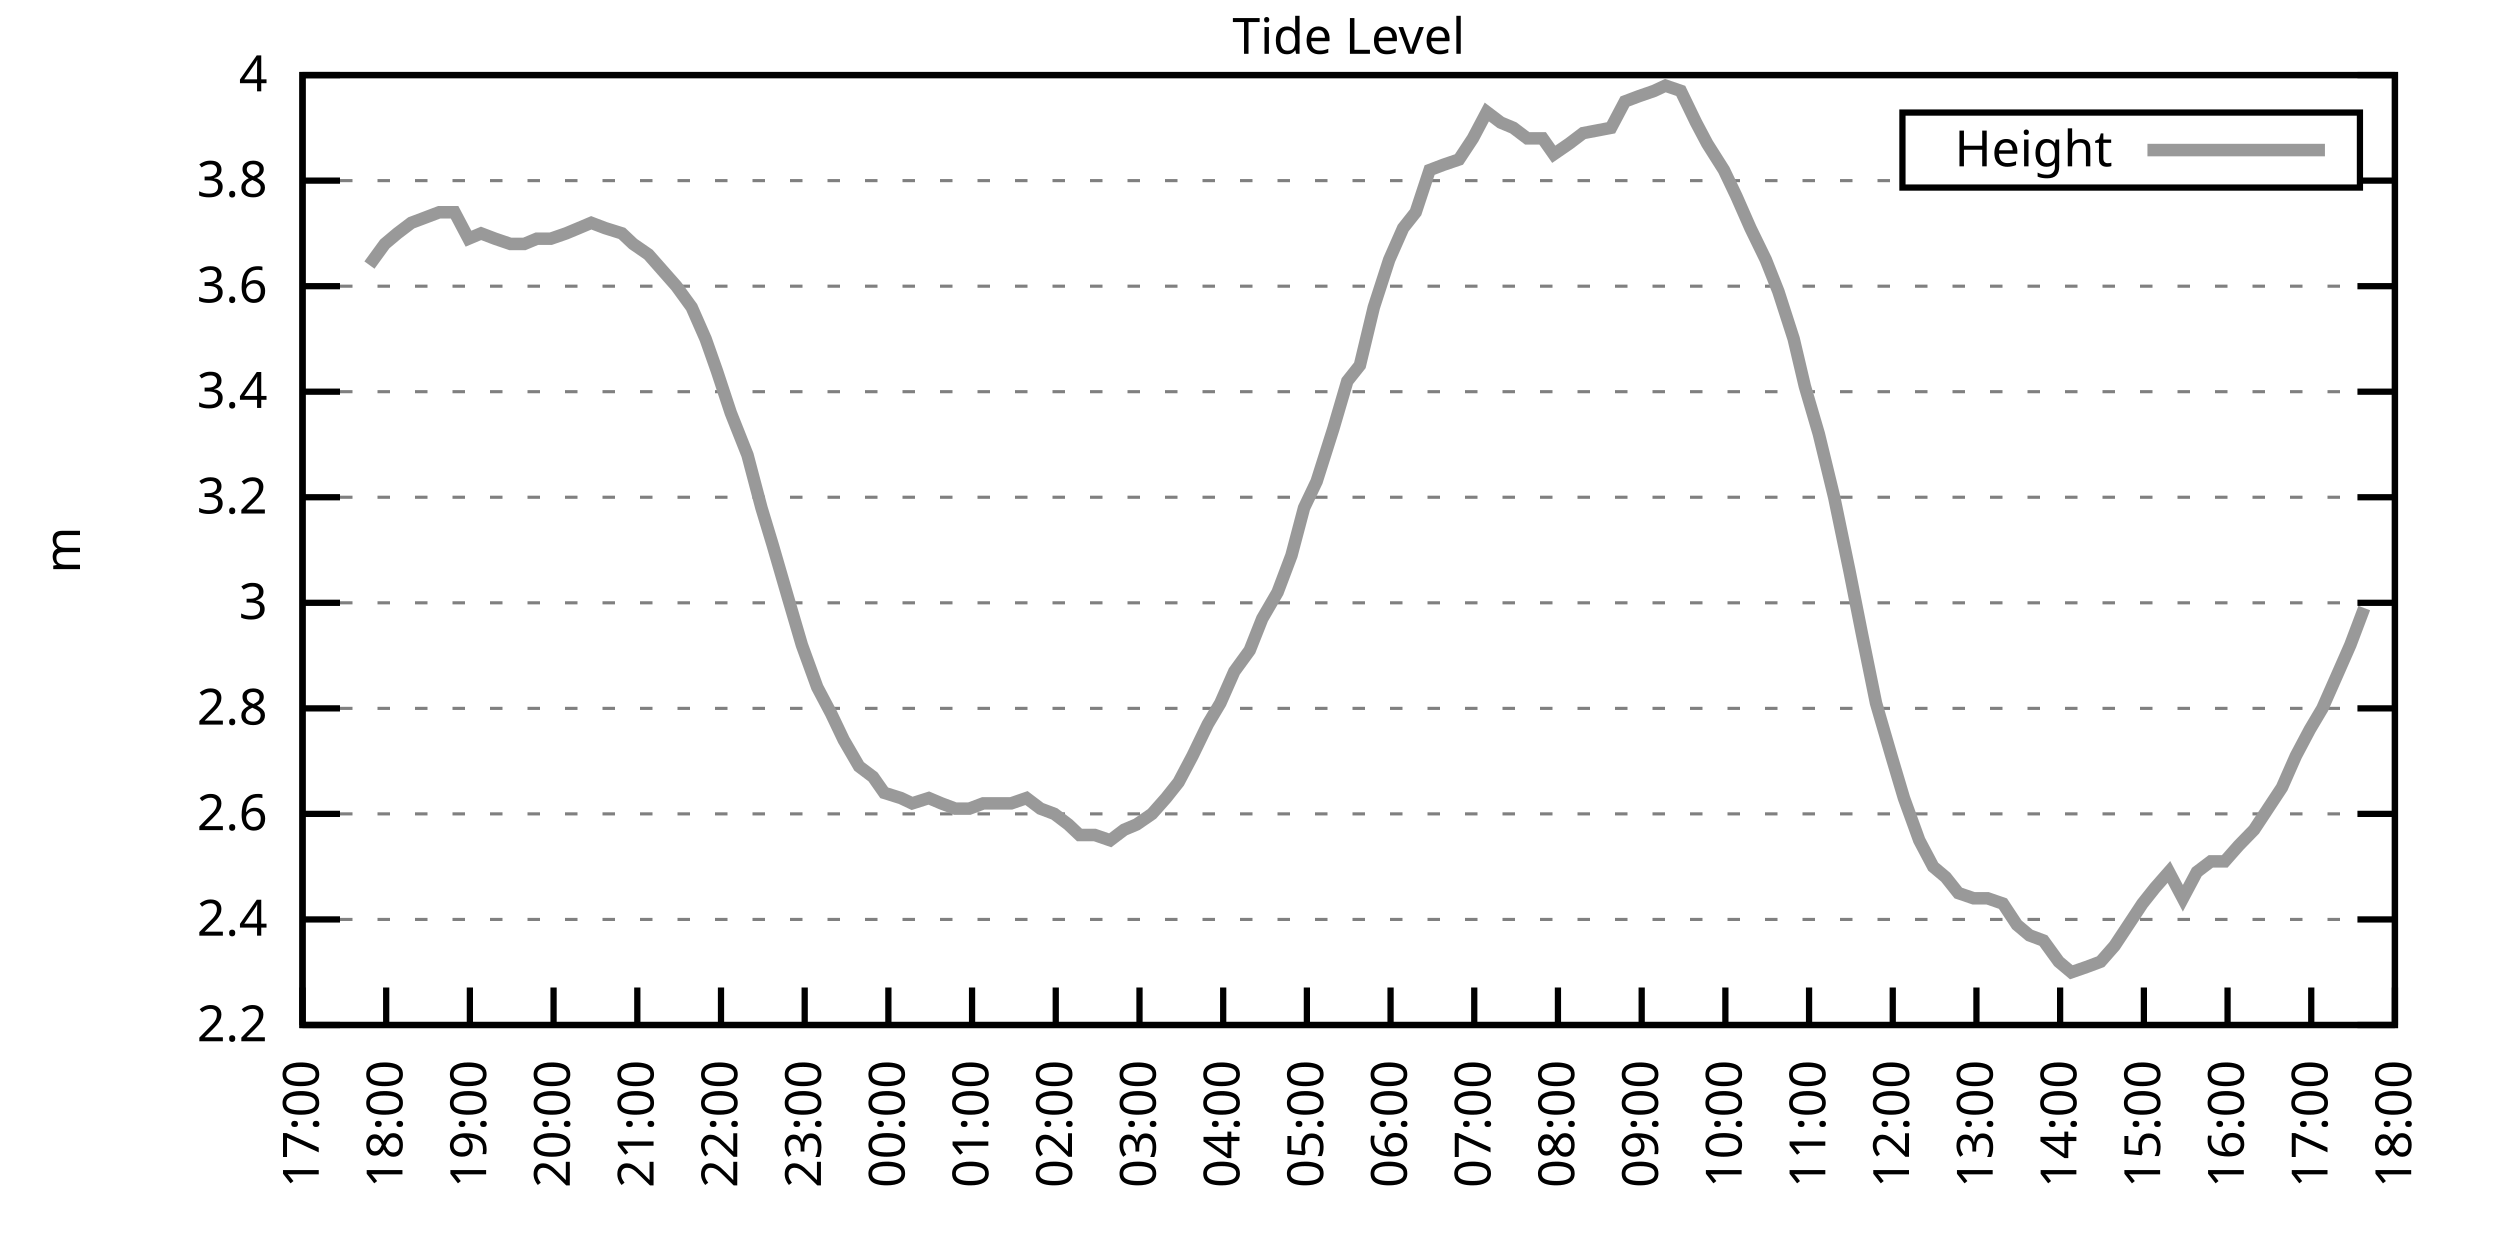
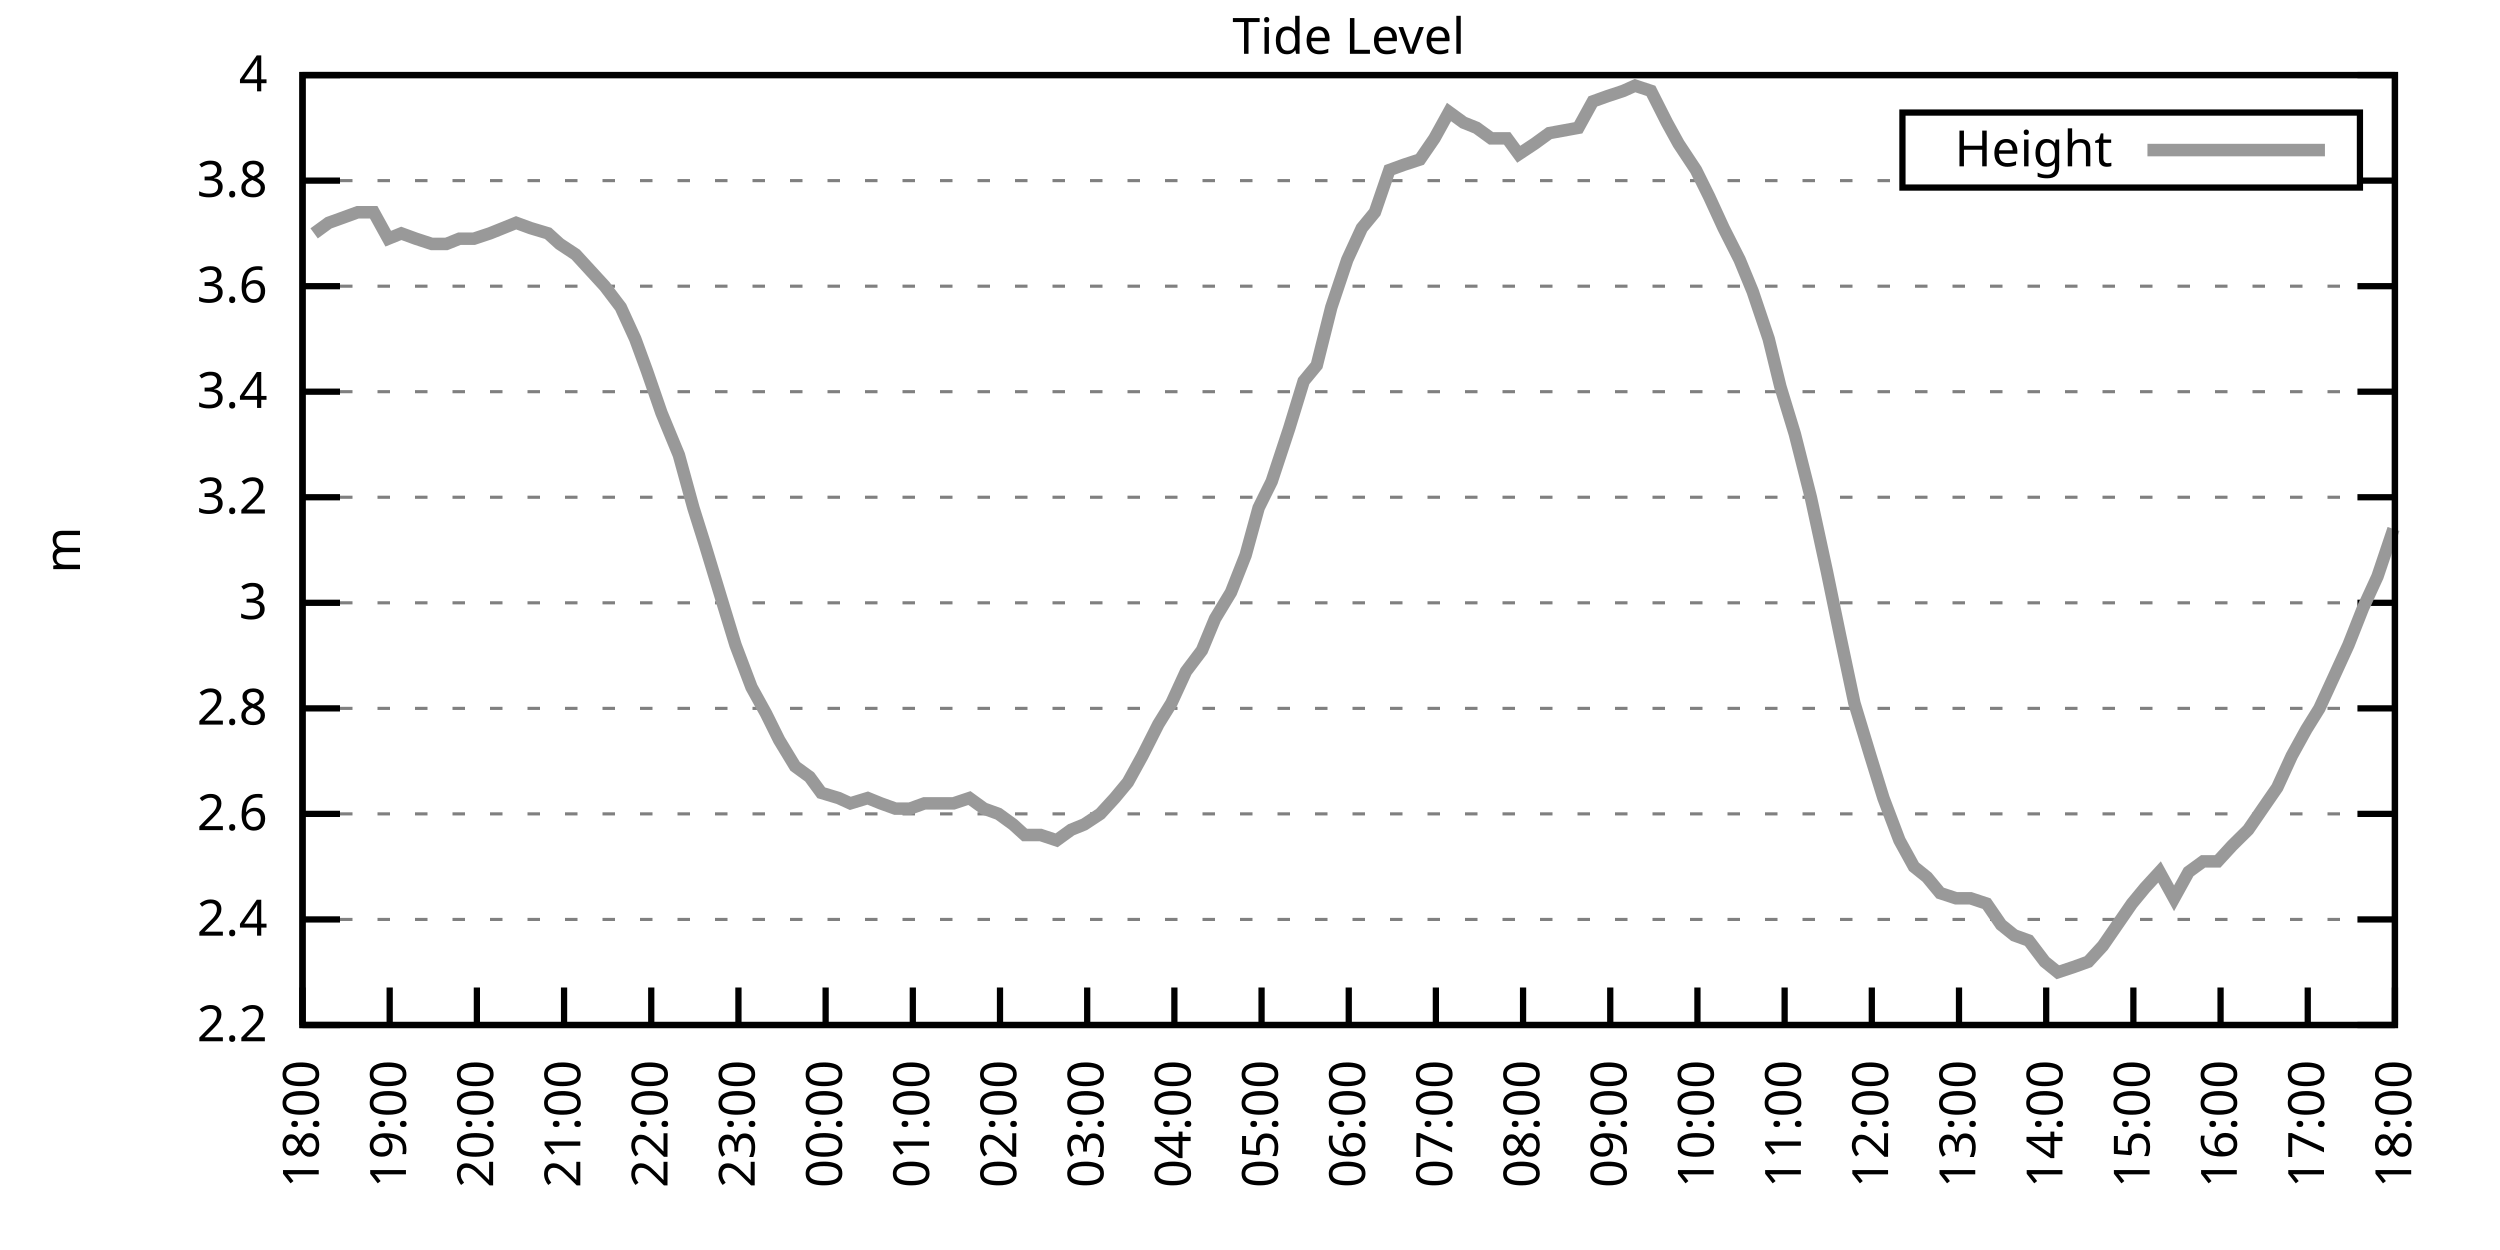
<svg xmlns="http://www.w3.org/2000/svg" xmlns:xlink="http://www.w3.org/1999/xlink" width="400" height="200" viewBox="0 0 400 200">
  <g id="gnuplot_canvas">
    <rect x="0" y="0" width="400" height="200" fill="none" />
    <defs>
      <circle id="gpDot" r="0.5" stroke-width="0.5" stroke="currentColor" />
      <path id="gpPt0" stroke-width="0.333" stroke="currentColor" d="M-1,0 h2 M0,-1 v2" />
      <path id="gpPt1" stroke-width="0.333" stroke="currentColor" d="M-1,-1 L1,1 M1,-1 L-1,1" />
      <path id="gpPt2" stroke-width="0.333" stroke="currentColor" d="M-1,0 L1,0 M0,-1 L0,1 M-1,-1 L1,1 M-1,1 L1,-1" />
      <rect id="gpPt3" stroke-width="0.333" stroke="currentColor" x="-1" y="-1" width="2" height="2" />
      <rect id="gpPt4" stroke-width="0.333" stroke="currentColor" fill="currentColor" x="-1" y="-1" width="2" height="2" />
      <circle id="gpPt5" stroke-width="0.333" stroke="currentColor" cx="0" cy="0" r="1" />
      <use xlink:href="#gpPt5" id="gpPt6" fill="currentColor" stroke="none" />
      <path id="gpPt7" stroke-width="0.333" stroke="currentColor" d="M0,-1.33 L-1.33,0.67 L1.33,0.67 z" />
      <use xlink:href="#gpPt7" id="gpPt8" fill="currentColor" stroke="none" />
      <use xlink:href="#gpPt7" id="gpPt9" stroke="currentColor" transform="rotate(180)" />
      <use xlink:href="#gpPt9" id="gpPt10" fill="currentColor" stroke="none" />
      <use xlink:href="#gpPt3" id="gpPt11" stroke="currentColor" transform="rotate(45)" />
      <use xlink:href="#gpPt11" id="gpPt12" fill="currentColor" stroke="none" />
      <path id="gpPt13" stroke-width="0.333" stroke="currentColor" d="M0,1.330 L1.265,0.411 L0.782,-1.067 L-0.782,-1.076 L-1.265,0.411 z" />
      <use xlink:href="#gpPt13" id="gpPt14" fill="currentColor" stroke="none" />
      <filter id="textbox" filterUnits="objectBoundingBox" x="0" y="0" height="1" width="1">
        <feFlood flood-color="white" flood-opacity="1" result="bgnd" />
        <feComposite in="SourceGraphic" in2="bgnd" operator="atop" />
      </filter>
      <filter id="greybox" filterUnits="objectBoundingBox" x="0" y="0" height="1" width="1">
        <feFlood flood-color="lightgrey" flood-opacity="1" result="grey" />
        <feComposite in="SourceGraphic" in2="grey" operator="atop" />
      </filter>
    </defs>
    <g fill="none" color="white" stroke="currentColor" stroke-width="1.00" stroke-linecap="butt" stroke-linejoin="miter">
</g>
    <g fill="none" color="black" stroke="currentColor" stroke-width="1.00" stroke-linecap="butt" stroke-linejoin="miter">
      <g stroke="none" shape-rendering="crispEdges">
        <polygon fill="rgb(255, 255, 255)" points="48.40,164.00 383.18,164.00 383.18,12.02 48.40,12.02 " />
      </g>
    </g>
    <g fill="none" color="black" stroke="currentColor" stroke-width="1.00" stroke-linecap="butt" stroke-linejoin="miter">
</g>
    <g fill="none" color="black" stroke="black" stroke-width="0.50" stroke-linecap="butt" stroke-linejoin="miter">
</g>
    <g fill="none" color="gray" stroke="currentColor" stroke-width="0.50" stroke-linecap="butt" stroke-linejoin="miter">
      <path stroke="gray" stroke-dasharray="2,4" class="gridline" d="M48.40,164.00 L383.19,164.00  " />
    </g>
    <g fill="none" color="gray" stroke="gray" stroke-width="1.00" stroke-linecap="butt" stroke-linejoin="miter">
</g>
    <g fill="none" color="black" stroke="currentColor" stroke-width="1.00" stroke-linecap="butt" stroke-linejoin="miter">
      <path stroke="black" d="M48.40,164.00 L54.40,164.00 M383.19,164.00 L377.19,164.00  " />
      <g transform="translate(42.80,166.60)" stroke="none" fill="black" font-family="Sans" font-size="8.00" text-anchor="end">
        <text>
          <tspan font-family="Sans"> 2.2</tspan>
        </text>
      </g>
    </g>
    <g fill="none" color="black" stroke="currentColor" stroke-width="1.00" stroke-linecap="butt" stroke-linejoin="miter">
</g>
    <g fill="none" color="black" stroke="black" stroke-width="0.50" stroke-linecap="butt" stroke-linejoin="miter">
</g>
    <g fill="none" color="gray" stroke="currentColor" stroke-width="0.50" stroke-linecap="butt" stroke-linejoin="miter">
      <path stroke="gray" stroke-dasharray="2,4" class="gridline" d="M48.40,147.11 L383.19,147.11  " />
    </g>
    <g fill="none" color="gray" stroke="gray" stroke-width="1.00" stroke-linecap="butt" stroke-linejoin="miter">
</g>
    <g fill="none" color="black" stroke="currentColor" stroke-width="1.00" stroke-linecap="butt" stroke-linejoin="miter">
      <path stroke="black" d="M48.40,147.11 L54.40,147.11 M383.19,147.11 L377.19,147.11  " />
      <g transform="translate(42.80,149.71)" stroke="none" fill="black" font-family="Sans" font-size="8.00" text-anchor="end">
        <text>
          <tspan font-family="Sans"> 2.4</tspan>
        </text>
      </g>
    </g>
    <g fill="none" color="black" stroke="currentColor" stroke-width="1.00" stroke-linecap="butt" stroke-linejoin="miter">
</g>
    <g fill="none" color="black" stroke="black" stroke-width="0.50" stroke-linecap="butt" stroke-linejoin="miter">
</g>
    <g fill="none" color="gray" stroke="currentColor" stroke-width="0.50" stroke-linecap="butt" stroke-linejoin="miter">
      <path stroke="gray" stroke-dasharray="2,4" class="gridline" d="M48.40,130.22 L383.19,130.22  " />
    </g>
    <g fill="none" color="gray" stroke="gray" stroke-width="1.00" stroke-linecap="butt" stroke-linejoin="miter">
</g>
    <g fill="none" color="black" stroke="currentColor" stroke-width="1.00" stroke-linecap="butt" stroke-linejoin="miter">
      <path stroke="black" d="M48.40,130.22 L54.40,130.22 M383.19,130.22 L377.19,130.22  " />
      <g transform="translate(42.80,132.82)" stroke="none" fill="black" font-family="Sans" font-size="8.00" text-anchor="end">
        <text>
          <tspan font-family="Sans"> 2.6</tspan>
        </text>
      </g>
    </g>
    <g fill="none" color="black" stroke="currentColor" stroke-width="1.00" stroke-linecap="butt" stroke-linejoin="miter">
</g>
    <g fill="none" color="black" stroke="black" stroke-width="0.50" stroke-linecap="butt" stroke-linejoin="miter">
</g>
    <g fill="none" color="gray" stroke="currentColor" stroke-width="0.50" stroke-linecap="butt" stroke-linejoin="miter">
      <path stroke="gray" stroke-dasharray="2,4" class="gridline" d="M48.40,113.34 L383.19,113.34  " />
    </g>
    <g fill="none" color="gray" stroke="gray" stroke-width="1.00" stroke-linecap="butt" stroke-linejoin="miter">
</g>
    <g fill="none" color="black" stroke="currentColor" stroke-width="1.00" stroke-linecap="butt" stroke-linejoin="miter">
      <path stroke="black" d="M48.40,113.34 L54.40,113.34 M383.19,113.34 L377.19,113.34  " />
      <g transform="translate(42.80,115.94)" stroke="none" fill="black" font-family="Sans" font-size="8.00" text-anchor="end">
        <text>
          <tspan font-family="Sans"> 2.8</tspan>
        </text>
      </g>
    </g>
    <g fill="none" color="black" stroke="currentColor" stroke-width="1.00" stroke-linecap="butt" stroke-linejoin="miter">
</g>
    <g fill="none" color="black" stroke="black" stroke-width="0.50" stroke-linecap="butt" stroke-linejoin="miter">
</g>
    <g fill="none" color="gray" stroke="currentColor" stroke-width="0.50" stroke-linecap="butt" stroke-linejoin="miter">
      <path stroke="gray" stroke-dasharray="2,4" class="gridline" d="M48.40,96.45 L383.19,96.45  " />
    </g>
    <g fill="none" color="gray" stroke="gray" stroke-width="1.00" stroke-linecap="butt" stroke-linejoin="miter">
</g>
    <g fill="none" color="black" stroke="currentColor" stroke-width="1.00" stroke-linecap="butt" stroke-linejoin="miter">
      <path stroke="black" d="M48.40,96.45 L54.40,96.45 M383.19,96.45 L377.19,96.45  " />
      <g transform="translate(42.80,99.05)" stroke="none" fill="black" font-family="Sans" font-size="8.00" text-anchor="end">
        <text>
          <tspan font-family="Sans"> 3</tspan>
        </text>
      </g>
    </g>
    <g fill="none" color="black" stroke="currentColor" stroke-width="1.00" stroke-linecap="butt" stroke-linejoin="miter">
</g>
    <g fill="none" color="black" stroke="black" stroke-width="0.50" stroke-linecap="butt" stroke-linejoin="miter">
</g>
    <g fill="none" color="gray" stroke="currentColor" stroke-width="0.50" stroke-linecap="butt" stroke-linejoin="miter">
      <path stroke="gray" stroke-dasharray="2,4" class="gridline" d="M48.40,79.56 L383.19,79.56  " />
    </g>
    <g fill="none" color="gray" stroke="gray" stroke-width="1.00" stroke-linecap="butt" stroke-linejoin="miter">
</g>
    <g fill="none" color="black" stroke="currentColor" stroke-width="1.00" stroke-linecap="butt" stroke-linejoin="miter">
      <path stroke="black" d="M48.40,79.56 L54.40,79.56 M383.19,79.56 L377.19,79.56  " />
      <g transform="translate(42.80,82.16)" stroke="none" fill="black" font-family="Sans" font-size="8.00" text-anchor="end">
        <text>
          <tspan font-family="Sans"> 3.2</tspan>
        </text>
      </g>
    </g>
    <g fill="none" color="black" stroke="currentColor" stroke-width="1.00" stroke-linecap="butt" stroke-linejoin="miter">
</g>
    <g fill="none" color="black" stroke="black" stroke-width="0.50" stroke-linecap="butt" stroke-linejoin="miter">
</g>
    <g fill="none" color="gray" stroke="currentColor" stroke-width="0.50" stroke-linecap="butt" stroke-linejoin="miter">
      <path stroke="gray" stroke-dasharray="2,4" class="gridline" d="M48.40,62.67 L383.19,62.67  " />
    </g>
    <g fill="none" color="gray" stroke="gray" stroke-width="1.00" stroke-linecap="butt" stroke-linejoin="miter">
</g>
    <g fill="none" color="black" stroke="currentColor" stroke-width="1.00" stroke-linecap="butt" stroke-linejoin="miter">
      <path stroke="black" d="M48.40,62.67 L54.40,62.67 M383.19,62.67 L377.19,62.67  " />
      <g transform="translate(42.80,65.27)" stroke="none" fill="black" font-family="Sans" font-size="8.00" text-anchor="end">
        <text>
          <tspan font-family="Sans"> 3.4</tspan>
        </text>
      </g>
    </g>
    <g fill="none" color="black" stroke="currentColor" stroke-width="1.00" stroke-linecap="butt" stroke-linejoin="miter">
</g>
    <g fill="none" color="black" stroke="black" stroke-width="0.50" stroke-linecap="butt" stroke-linejoin="miter">
</g>
    <g fill="none" color="gray" stroke="currentColor" stroke-width="0.50" stroke-linecap="butt" stroke-linejoin="miter">
      <path stroke="gray" stroke-dasharray="2,4" class="gridline" d="M48.40,45.79 L383.19,45.79  " />
    </g>
    <g fill="none" color="gray" stroke="gray" stroke-width="1.00" stroke-linecap="butt" stroke-linejoin="miter">
</g>
    <g fill="none" color="black" stroke="currentColor" stroke-width="1.00" stroke-linecap="butt" stroke-linejoin="miter">
      <path stroke="black" d="M48.40,45.79 L54.40,45.79 M383.19,45.79 L377.19,45.79  " />
      <g transform="translate(42.80,48.39)" stroke="none" fill="black" font-family="Sans" font-size="8.00" text-anchor="end">
        <text>
          <tspan font-family="Sans"> 3.6</tspan>
        </text>
      </g>
    </g>
    <g fill="none" color="black" stroke="currentColor" stroke-width="1.00" stroke-linecap="butt" stroke-linejoin="miter">
</g>
    <g fill="none" color="black" stroke="black" stroke-width="0.50" stroke-linecap="butt" stroke-linejoin="miter">
</g>
    <g fill="none" color="gray" stroke="currentColor" stroke-width="0.50" stroke-linecap="butt" stroke-linejoin="miter">
      <path stroke="gray" stroke-dasharray="2,4" class="gridline" d="M48.40,28.90 L304.39,28.90 M377.59,28.90 L383.19,28.90  " />
    </g>
    <g fill="none" color="gray" stroke="gray" stroke-width="1.00" stroke-linecap="butt" stroke-linejoin="miter">
</g>
    <g fill="none" color="black" stroke="currentColor" stroke-width="1.00" stroke-linecap="butt" stroke-linejoin="miter">
      <path stroke="black" d="M48.40,28.90 L54.40,28.90 M383.19,28.90 L377.19,28.90  " />
      <g transform="translate(42.80,31.50)" stroke="none" fill="black" font-family="Sans" font-size="8.00" text-anchor="end">
        <text>
          <tspan font-family="Sans"> 3.8</tspan>
        </text>
      </g>
    </g>
    <g fill="none" color="black" stroke="currentColor" stroke-width="1.00" stroke-linecap="butt" stroke-linejoin="miter">
</g>
    <g fill="none" color="black" stroke="black" stroke-width="0.50" stroke-linecap="butt" stroke-linejoin="miter">
</g>
    <g fill="none" color="gray" stroke="currentColor" stroke-width="0.50" stroke-linecap="butt" stroke-linejoin="miter">
      <path stroke="gray" stroke-dasharray="2,4" class="gridline" d="M48.40,12.01 L383.19,12.01  " />
    </g>
    <g fill="none" color="gray" stroke="gray" stroke-width="1.00" stroke-linecap="butt" stroke-linejoin="miter">
</g>
    <g fill="none" color="black" stroke="currentColor" stroke-width="1.00" stroke-linecap="butt" stroke-linejoin="miter">
      <path stroke="black" d="M48.40,12.01 L54.40,12.01 M383.19,12.01 L377.19,12.01  " />
      <g transform="translate(42.80,14.61)" stroke="none" fill="black" font-family="Sans" font-size="8.00" text-anchor="end">
        <text>
          <tspan font-family="Sans"> 4</tspan>
        </text>
      </g>
    </g>
    <g fill="none" color="black" stroke="currentColor" stroke-width="1.00" stroke-linecap="butt" stroke-linejoin="miter">
      <path stroke="black" d="M48.40,164.00 L48.40,158.00  " />
      <g transform="translate(51.00,169.60) rotate(270.00)" stroke="none" fill="black" font-family="Sans" font-size="8.00" text-anchor="end">
        <text>
-           <tspan font-family="Sans">17:00</tspan>
-         </text>
-       </g>
-     </g>
-     <g fill="none" color="black" stroke="currentColor" stroke-width="1.00" stroke-linecap="butt" stroke-linejoin="miter">
-       <path stroke="black" d="M61.79,164.00 L61.79,158.00  " />
-       <g transform="translate(64.39,169.60) rotate(270.00)" stroke="none" fill="black" font-family="Sans" font-size="8.00" text-anchor="end">
-         <text>
          <tspan font-family="Sans">18:00</tspan>
        </text>
      </g>
    </g>
    <g fill="none" color="black" stroke="currentColor" stroke-width="1.00" stroke-linecap="butt" stroke-linejoin="miter">
-       <path stroke="black" d="M75.18,164.00 L75.18,158.00  " />
-       <g transform="translate(77.78,169.60) rotate(270.00)" stroke="none" fill="black" font-family="Sans" font-size="8.00" text-anchor="end">
+       <path stroke="black" d="M62.35,164.00 L62.35,158.00  " />
+       <g transform="translate(64.95,169.60) rotate(270.00)" stroke="none" fill="black" font-family="Sans" font-size="8.00" text-anchor="end">
        <text>
          <tspan font-family="Sans">19:00</tspan>
        </text>
      </g>
    </g>
    <g fill="none" color="black" stroke="currentColor" stroke-width="1.00" stroke-linecap="butt" stroke-linejoin="miter">
-       <path stroke="black" d="M88.57,164.00 L88.57,158.00  " />
-       <g transform="translate(91.17,169.60) rotate(270.00)" stroke="none" fill="black" font-family="Sans" font-size="8.00" text-anchor="end">
+       <path stroke="black" d="M76.30,164.00 L76.30,158.00  " />
+       <g transform="translate(78.90,169.60) rotate(270.00)" stroke="none" fill="black" font-family="Sans" font-size="8.00" text-anchor="end">
        <text>
          <tspan font-family="Sans">20:00</tspan>
        </text>
      </g>
    </g>
    <g fill="none" color="black" stroke="currentColor" stroke-width="1.00" stroke-linecap="butt" stroke-linejoin="miter">
-       <path stroke="black" d="M101.97,164.00 L101.97,158.00  " />
-       <g transform="translate(104.57,169.60) rotate(270.00)" stroke="none" fill="black" font-family="Sans" font-size="8.00" text-anchor="end">
+       <path stroke="black" d="M90.25,164.00 L90.25,158.00  " />
+       <g transform="translate(92.85,169.60) rotate(270.00)" stroke="none" fill="black" font-family="Sans" font-size="8.00" text-anchor="end">
        <text>
          <tspan font-family="Sans">21:00</tspan>
        </text>
      </g>
    </g>
    <g fill="none" color="black" stroke="currentColor" stroke-width="1.00" stroke-linecap="butt" stroke-linejoin="miter">
-       <path stroke="black" d="M115.36,164.00 L115.36,158.00  " />
-       <g transform="translate(117.96,169.60) rotate(270.00)" stroke="none" fill="black" font-family="Sans" font-size="8.00" text-anchor="end">
+       <path stroke="black" d="M104.20,164.00 L104.20,158.00  " />
+       <g transform="translate(106.80,169.60) rotate(270.00)" stroke="none" fill="black" font-family="Sans" font-size="8.00" text-anchor="end">
        <text>
          <tspan font-family="Sans">22:00</tspan>
        </text>
      </g>
    </g>
    <g fill="none" color="black" stroke="currentColor" stroke-width="1.00" stroke-linecap="butt" stroke-linejoin="miter">
-       <path stroke="black" d="M128.75,164.00 L128.75,158.00  " />
-       <g transform="translate(131.35,169.60) rotate(270.00)" stroke="none" fill="black" font-family="Sans" font-size="8.00" text-anchor="end">
+       <path stroke="black" d="M118.15,164.00 L118.15,158.00  " />
+       <g transform="translate(120.75,169.60) rotate(270.00)" stroke="none" fill="black" font-family="Sans" font-size="8.00" text-anchor="end">
        <text>
          <tspan font-family="Sans">23:00</tspan>
        </text>
      </g>
    </g>
    <g fill="none" color="black" stroke="currentColor" stroke-width="1.00" stroke-linecap="butt" stroke-linejoin="miter">
-       <path stroke="black" d="M142.14,164.00 L142.14,158.00  " />
-       <g transform="translate(144.74,169.60) rotate(270.00)" stroke="none" fill="black" font-family="Sans" font-size="8.00" text-anchor="end">
+       <path stroke="black" d="M132.10,164.00 L132.10,158.00  " />
+       <g transform="translate(134.70,169.60) rotate(270.00)" stroke="none" fill="black" font-family="Sans" font-size="8.00" text-anchor="end">
        <text>
          <tspan font-family="Sans">00:00</tspan>
        </text>
      </g>
    </g>
    <g fill="none" color="black" stroke="currentColor" stroke-width="1.00" stroke-linecap="butt" stroke-linejoin="miter">
-       <path stroke="black" d="M155.53,164.00 L155.53,158.00  " />
-       <g transform="translate(158.13,169.60) rotate(270.00)" stroke="none" fill="black" font-family="Sans" font-size="8.00" text-anchor="end">
+       <path stroke="black" d="M146.05,164.00 L146.05,158.00  " />
+       <g transform="translate(148.65,169.60) rotate(270.00)" stroke="none" fill="black" font-family="Sans" font-size="8.00" text-anchor="end">
        <text>
          <tspan font-family="Sans">01:00</tspan>
        </text>
      </g>
    </g>
    <g fill="none" color="black" stroke="currentColor" stroke-width="1.00" stroke-linecap="butt" stroke-linejoin="miter">
-       <path stroke="black" d="M168.92,164.00 L168.92,158.00  " />
-       <g transform="translate(171.52,169.60) rotate(270.00)" stroke="none" fill="black" font-family="Sans" font-size="8.00" text-anchor="end">
+       <path stroke="black" d="M160.00,164.00 L160.00,158.00  " />
+       <g transform="translate(162.60,169.60) rotate(270.00)" stroke="none" fill="black" font-family="Sans" font-size="8.00" text-anchor="end">
        <text>
          <tspan font-family="Sans">02:00</tspan>
        </text>
      </g>
    </g>
    <g fill="none" color="black" stroke="currentColor" stroke-width="1.00" stroke-linecap="butt" stroke-linejoin="miter">
-       <path stroke="black" d="M182.32,164.00 L182.32,158.00  " />
-       <g transform="translate(184.92,169.60) rotate(270.00)" stroke="none" fill="black" font-family="Sans" font-size="8.00" text-anchor="end">
+       <path stroke="black" d="M173.95,164.00 L173.95,158.00  " />
+       <g transform="translate(176.55,169.60) rotate(270.00)" stroke="none" fill="black" font-family="Sans" font-size="8.00" text-anchor="end">
        <text>
          <tspan font-family="Sans">03:00</tspan>
        </text>
      </g>
    </g>
    <g fill="none" color="black" stroke="currentColor" stroke-width="1.00" stroke-linecap="butt" stroke-linejoin="miter">
-       <path stroke="black" d="M195.71,164.00 L195.71,158.00  " />
-       <g transform="translate(198.31,169.60) rotate(270.00)" stroke="none" fill="black" font-family="Sans" font-size="8.00" text-anchor="end">
+       <path stroke="black" d="M187.90,164.00 L187.90,158.00  " />
+       <g transform="translate(190.50,169.60) rotate(270.00)" stroke="none" fill="black" font-family="Sans" font-size="8.00" text-anchor="end">
        <text>
          <tspan font-family="Sans">04:00</tspan>
        </text>
      </g>
    </g>
    <g fill="none" color="black" stroke="currentColor" stroke-width="1.00" stroke-linecap="butt" stroke-linejoin="miter">
-       <path stroke="black" d="M209.10,164.00 L209.10,158.00  " />
-       <g transform="translate(211.70,169.60) rotate(270.00)" stroke="none" fill="black" font-family="Sans" font-size="8.00" text-anchor="end">
+       <path stroke="black" d="M201.85,164.00 L201.85,158.00  " />
+       <g transform="translate(204.45,169.60) rotate(270.00)" stroke="none" fill="black" font-family="Sans" font-size="8.00" text-anchor="end">
        <text>
          <tspan font-family="Sans">05:00</tspan>
        </text>
      </g>
    </g>
    <g fill="none" color="black" stroke="currentColor" stroke-width="1.00" stroke-linecap="butt" stroke-linejoin="miter">
-       <path stroke="black" d="M222.49,164.00 L222.49,158.00  " />
-       <g transform="translate(225.09,169.60) rotate(270.00)" stroke="none" fill="black" font-family="Sans" font-size="8.00" text-anchor="end">
+       <path stroke="black" d="M215.80,164.00 L215.80,158.00  " />
+       <g transform="translate(218.40,169.60) rotate(270.00)" stroke="none" fill="black" font-family="Sans" font-size="8.00" text-anchor="end">
        <text>
          <tspan font-family="Sans">06:00</tspan>
        </text>
      </g>
    </g>
    <g fill="none" color="black" stroke="currentColor" stroke-width="1.00" stroke-linecap="butt" stroke-linejoin="miter">
-       <path stroke="black" d="M235.88,164.00 L235.88,158.00  " />
-       <g transform="translate(238.48,169.60) rotate(270.00)" stroke="none" fill="black" font-family="Sans" font-size="8.00" text-anchor="end">
+       <path stroke="black" d="M229.74,164.00 L229.74,158.00  " />
+       <g transform="translate(232.34,169.60) rotate(270.00)" stroke="none" fill="black" font-family="Sans" font-size="8.00" text-anchor="end">
        <text>
          <tspan font-family="Sans">07:00</tspan>
        </text>
      </g>
    </g>
    <g fill="none" color="black" stroke="currentColor" stroke-width="1.00" stroke-linecap="butt" stroke-linejoin="miter">
-       <path stroke="black" d="M249.27,164.00 L249.27,158.00  " />
-       <g transform="translate(251.87,169.60) rotate(270.00)" stroke="none" fill="black" font-family="Sans" font-size="8.00" text-anchor="end">
+       <path stroke="black" d="M243.69,164.00 L243.69,158.00  " />
+       <g transform="translate(246.29,169.60) rotate(270.00)" stroke="none" fill="black" font-family="Sans" font-size="8.00" text-anchor="end">
        <text>
          <tspan font-family="Sans">08:00</tspan>
        </text>
      </g>
    </g>
    <g fill="none" color="black" stroke="currentColor" stroke-width="1.00" stroke-linecap="butt" stroke-linejoin="miter">
-       <path stroke="black" d="M262.67,164.00 L262.67,158.00  " />
-       <g transform="translate(265.27,169.60) rotate(270.00)" stroke="none" fill="black" font-family="Sans" font-size="8.00" text-anchor="end">
+       <path stroke="black" d="M257.64,164.00 L257.64,158.00  " />
+       <g transform="translate(260.24,169.60) rotate(270.00)" stroke="none" fill="black" font-family="Sans" font-size="8.00" text-anchor="end">
        <text>
          <tspan font-family="Sans">09:00</tspan>
        </text>
      </g>
    </g>
    <g fill="none" color="black" stroke="currentColor" stroke-width="1.00" stroke-linecap="butt" stroke-linejoin="miter">
-       <path stroke="black" d="M276.06,164.00 L276.06,158.00  " />
-       <g transform="translate(278.66,169.60) rotate(270.00)" stroke="none" fill="black" font-family="Sans" font-size="8.00" text-anchor="end">
+       <path stroke="black" d="M271.59,164.00 L271.59,158.00  " />
+       <g transform="translate(274.19,169.60) rotate(270.00)" stroke="none" fill="black" font-family="Sans" font-size="8.00" text-anchor="end">
        <text>
          <tspan font-family="Sans">10:00</tspan>
        </text>
      </g>
    </g>
    <g fill="none" color="black" stroke="currentColor" stroke-width="1.00" stroke-linecap="butt" stroke-linejoin="miter">
-       <path stroke="black" d="M289.45,164.00 L289.45,158.00  " />
-       <g transform="translate(292.05,169.60) rotate(270.00)" stroke="none" fill="black" font-family="Sans" font-size="8.00" text-anchor="end">
+       <path stroke="black" d="M285.54,164.00 L285.54,158.00  " />
+       <g transform="translate(288.14,169.60) rotate(270.00)" stroke="none" fill="black" font-family="Sans" font-size="8.00" text-anchor="end">
        <text>
          <tspan font-family="Sans">11:00</tspan>
        </text>
      </g>
    </g>
    <g fill="none" color="black" stroke="currentColor" stroke-width="1.00" stroke-linecap="butt" stroke-linejoin="miter">
-       <path stroke="black" d="M302.84,164.00 L302.84,158.00  " />
-       <g transform="translate(305.44,169.60) rotate(270.00)" stroke="none" fill="black" font-family="Sans" font-size="8.00" text-anchor="end">
+       <path stroke="black" d="M299.49,164.00 L299.49,158.00  " />
+       <g transform="translate(302.09,169.60) rotate(270.00)" stroke="none" fill="black" font-family="Sans" font-size="8.00" text-anchor="end">
        <text>
          <tspan font-family="Sans">12:00</tspan>
        </text>
      </g>
    </g>
    <g fill="none" color="black" stroke="currentColor" stroke-width="1.00" stroke-linecap="butt" stroke-linejoin="miter">
-       <path stroke="black" d="M316.23,164.00 L316.23,158.00  " />
-       <g transform="translate(318.83,169.60) rotate(270.00)" stroke="none" fill="black" font-family="Sans" font-size="8.00" text-anchor="end">
+       <path stroke="black" d="M313.44,164.00 L313.44,158.00  " />
+       <g transform="translate(316.04,169.60) rotate(270.00)" stroke="none" fill="black" font-family="Sans" font-size="8.00" text-anchor="end">
        <text>
          <tspan font-family="Sans">13:00</tspan>
        </text>
      </g>
    </g>
    <g fill="none" color="black" stroke="currentColor" stroke-width="1.00" stroke-linecap="butt" stroke-linejoin="miter">
-       <path stroke="black" d="M329.62,164.00 L329.62,158.00  " />
-       <g transform="translate(332.22,169.60) rotate(270.00)" stroke="none" fill="black" font-family="Sans" font-size="8.00" text-anchor="end">
+       <path stroke="black" d="M327.39,164.00 L327.39,158.00  " />
+       <g transform="translate(329.99,169.60) rotate(270.00)" stroke="none" fill="black" font-family="Sans" font-size="8.00" text-anchor="end">
        <text>
          <tspan font-family="Sans">14:00</tspan>
        </text>
      </g>
    </g>
    <g fill="none" color="black" stroke="currentColor" stroke-width="1.00" stroke-linecap="butt" stroke-linejoin="miter">
-       <path stroke="black" d="M343.02,164.00 L343.02,158.00  " />
-       <g transform="translate(345.62,169.60) rotate(270.00)" stroke="none" fill="black" font-family="Sans" font-size="8.00" text-anchor="end">
+       <path stroke="black" d="M341.34,164.00 L341.34,158.00  " />
+       <g transform="translate(343.94,169.60) rotate(270.00)" stroke="none" fill="black" font-family="Sans" font-size="8.00" text-anchor="end">
        <text>
          <tspan font-family="Sans">15:00</tspan>
        </text>
      </g>
    </g>
    <g fill="none" color="black" stroke="currentColor" stroke-width="1.00" stroke-linecap="butt" stroke-linejoin="miter">
-       <path stroke="black" d="M356.41,164.00 L356.41,158.00  " />
-       <g transform="translate(359.01,169.60) rotate(270.00)" stroke="none" fill="black" font-family="Sans" font-size="8.00" text-anchor="end">
+       <path stroke="black" d="M355.29,164.00 L355.29,158.00  " />
+       <g transform="translate(357.89,169.60) rotate(270.00)" stroke="none" fill="black" font-family="Sans" font-size="8.00" text-anchor="end">
        <text>
          <tspan font-family="Sans">16:00</tspan>
        </text>
      </g>
    </g>
    <g fill="none" color="black" stroke="currentColor" stroke-width="1.00" stroke-linecap="butt" stroke-linejoin="miter">
-       <path stroke="black" d="M369.80,164.00 L369.80,158.00  " />
-       <g transform="translate(372.40,169.60) rotate(270.00)" stroke="none" fill="black" font-family="Sans" font-size="8.00" text-anchor="end">
+       <path stroke="black" d="M369.24,164.00 L369.24,158.00  " />
+       <g transform="translate(371.84,169.60) rotate(270.00)" stroke="none" fill="black" font-family="Sans" font-size="8.00" text-anchor="end">
        <text>
          <tspan font-family="Sans">17:00</tspan>
        </text>
      </g>
    </g>
    <g fill="none" color="black" stroke="currentColor" stroke-width="1.00" stroke-linecap="butt" stroke-linejoin="miter">
      <path stroke="black" d="M383.19,164.00 L383.19,158.00  " />
      <g transform="translate(385.79,169.60) rotate(270.00)" stroke="none" fill="black" font-family="Sans" font-size="8.00" text-anchor="end">
        <text>
          <tspan font-family="Sans">18:00</tspan>
        </text>
      </g>
    </g>
    <g fill="none" color="black" stroke="currentColor" stroke-width="1.00" stroke-linecap="butt" stroke-linejoin="miter">
</g>
    <g fill="none" color="black" stroke="currentColor" stroke-width="1.00" stroke-linecap="butt" stroke-linejoin="miter">
      <path stroke="black" d="M48.40,12.01 L48.40,164.00 L383.19,164.00 L383.19,12.01 L48.40,12.01 Z  " />
    </g>
    <g fill="none" color="black" stroke="currentColor" stroke-width="1.00" stroke-linecap="butt" stroke-linejoin="miter">
</g>
    <g fill="none" color="black" stroke="currentColor" stroke-width="1.00" stroke-linecap="butt" stroke-linejoin="miter">
      <path stroke="black" d="M304.39,30.01 L304.39,18.01 L377.59,18.01 L377.59,30.01 L304.39,30.01 Z  " />
    </g>
    <g id="Tide_level_plot_1">
      <g fill="none" color="white" stroke="black" stroke-width="2.00" stroke-linecap="butt" stroke-linejoin="miter">
</g>
      <g fill="none" color="black" stroke="currentColor" stroke-width="2.00" stroke-linecap="butt" stroke-linejoin="miter">
        <g transform="translate(337.99,26.61)" stroke="none" fill="black" font-family="Sans" font-size="8.00" text-anchor="end">
          <text>
            <tspan font-family="Sans">Height</tspan>
          </text>
        </g>
      </g>
      <g fill="none" color="black" stroke="currentColor" stroke-width="2.00" stroke-linecap="butt" stroke-linejoin="miter">
-         <path stroke="rgb(153, 153, 153)" d="M343.59,24.01 L371.99,24.01 M59.11,42.41 L61.57,39.03 L63.58,37.34 L65.81,35.65 L68.04,34.81 L70.27,33.96   L72.73,33.96 L74.96,38.19 L76.97,37.34 L79.20,38.19 L81.66,39.03 L83.89,39.03 L85.90,38.19 L88.13,38.19   L90.58,37.34 L92.59,36.50 L94.60,35.65 L96.83,36.50 L99.51,37.34 L101.30,39.03 L103.75,40.72 L105.98,43.25   L108.22,45.79 L110.67,49.16 L112.90,54.23 L114.69,59.30 L116.92,66.05 L119.60,72.81 L121.83,81.25 L123.62,87.16   L126.07,95.60 L128.30,103.20 L130.76,109.96 L132.99,114.18 L135.00,118.40 L137.45,122.62 L139.69,124.31 L141.47,126.85   L144.15,127.69 L145.94,128.54 L148.61,127.69 L150.62,128.54 L152.85,129.38 L155.09,129.38 L157.32,128.54 L159.33,128.54   L161.78,128.54 L164.24,127.69 L166.47,129.38 L168.70,130.22 L170.93,131.91 L172.72,133.60 L175.17,133.60 L177.63,134.45   L179.86,132.76 L181.87,131.91 L184.32,130.22 L186.56,127.69 L188.57,125.16 L190.80,120.94 L193.25,115.87 L195.26,112.49   L197.49,107.43 L199.95,104.05 L201.96,98.98 L204.41,94.76 L206.64,88.85 L208.65,81.25 L210.66,77.03 L213.34,68.58   L215.57,60.98 L217.58,58.45 L219.81,49.16 L222.27,41.56 L224.50,36.50 L226.51,33.96 L228.74,27.21 L230.97,26.36   L233.43,25.52 L235.66,22.14 L237.89,17.92 L240.12,19.61 L242.13,20.45 L244.36,22.14 L246.82,22.14 L248.60,24.68   L251.06,22.99 L253.29,21.30 L257.76,20.45 L259.99,16.23 L262.22,15.39 L264.67,14.54 L266.46,13.70 L268.92,14.54   L271.37,19.61 L273.16,22.99 L275.83,27.21 L277.84,31.43 L280.07,36.50 L282.53,41.56 L284.54,46.63 L286.99,54.23   L288.78,61.83 L291.01,69.43 L293.47,79.56 L295.92,91.38 L297.93,101.52 L300.16,112.49 L302.62,120.94 L304.63,127.69   L307.08,134.45 L309.31,138.67 L311.32,140.36 L313.33,142.89 L315.79,143.73 L318.02,143.73 L320.47,144.58 L322.70,147.96   L324.71,149.65 L326.95,150.49 L329.40,153.87 L331.41,155.56 L333.86,154.71 L336.10,153.87 L338.33,151.33 L340.56,147.96   L342.79,144.58 L344.80,142.05 L347.03,139.51 L349.26,143.73 L351.50,139.51 L353.73,137.82 L355.96,137.82 L358.19,135.29   L360.65,132.76 L362.88,129.38 L365.11,126.00 L367.34,120.94 L369.58,116.71 L371.58,113.34 L373.82,108.27 L376.05,103.20   L378.28,97.29  " />
+         <path stroke="rgb(153, 153, 153)" d="M343.59,24.01 L371.99,24.01 M50.26,37.34 L52.58,35.65 L54.91,34.81 L57.23,33.96 L59.79,33.96 L62.12,38.19   L64.21,37.34 L66.53,38.19 L69.09,39.03 L71.42,39.03 L73.51,38.19 L75.83,38.19 L78.39,37.34 L80.48,36.50   L82.58,35.65 L84.90,36.50 L87.69,37.34 L89.55,39.03 L92.11,40.72 L94.43,43.25 L96.76,45.79 L99.32,49.16   L101.64,54.23 L103.50,59.30 L105.83,66.05 L108.62,72.81 L110.94,81.25 L112.80,87.16 L115.36,95.60 L117.68,103.20   L120.24,109.96 L122.57,114.18 L124.66,118.40 L127.22,122.62 L129.54,124.31 L131.40,126.85 L134.19,127.69 L136.05,128.54   L138.84,127.69 L140.93,128.54 L143.26,129.38 L145.58,129.38 L147.91,128.54 L150.00,128.54 L152.56,128.54 L155.11,127.69   L157.44,129.38 L159.76,130.22 L162.09,131.91 L163.95,133.60 L166.51,133.60 L169.06,134.45 L171.39,132.76 L173.48,131.91   L176.04,130.22 L178.36,127.69 L180.46,125.16 L182.78,120.94 L185.34,115.87 L187.43,112.49 L189.76,107.43 L192.31,104.05   L194.41,98.98 L196.96,94.76 L199.29,88.85 L201.38,81.25 L203.47,77.03 L206.26,68.58 L208.59,60.98 L210.68,58.45   L213.01,49.16 L215.56,41.56 L217.89,36.50 L219.98,33.96 L222.30,27.21 L224.63,26.36 L227.19,25.52 L229.51,22.14   L231.84,17.92 L234.16,19.61 L236.25,20.45 L238.58,22.14 L241.14,22.14 L243.00,24.68 L245.55,22.99 L247.88,21.30   L252.53,20.45 L254.85,16.23 L257.18,15.39 L259.74,14.54 L261.60,13.70 L264.15,14.54 L266.71,19.61 L268.57,22.99   L271.36,27.21 L273.45,31.43 L275.78,36.50 L278.34,41.56 L280.43,46.63 L282.99,54.23 L284.85,61.83 L287.17,69.43   L289.73,79.56 L292.29,91.38 L294.38,101.52 L296.70,112.49 L299.26,120.94 L301.35,127.69 L303.91,134.45 L306.23,138.67   L308.33,140.36 L310.42,142.89 L312.98,143.73 L315.30,143.73 L317.86,144.58 L320.18,147.96 L322.28,149.65 L324.60,150.49   L327.16,153.87 L329.25,155.56 L331.81,154.71 L334.13,153.87 L336.46,151.33 L338.78,147.96 L341.11,144.58 L343.20,142.05   L345.53,139.51 L347.85,143.73 L350.18,139.51 L352.50,137.82 L354.83,137.82 L357.15,135.29 L359.71,132.76 L362.03,129.38   L364.36,126.00 L366.68,120.94 L369.01,116.71 L371.10,113.34 L373.43,108.27 L375.75,103.20 L378.08,97.29 L380.40,92.23   L382.96,84.63  " />
      </g>
    </g>
    <g fill="none" color="black" stroke="currentColor" stroke-width="2.00" stroke-linecap="butt" stroke-linejoin="miter">
</g>
    <g fill="none" color="black" stroke="black" stroke-width="1.00" stroke-linecap="butt" stroke-linejoin="miter">
</g>
    <g fill="none" color="black" stroke="currentColor" stroke-width="1.00" stroke-linecap="butt" stroke-linejoin="miter">
      <path stroke="black" d="M48.40,12.01 L48.40,164.00 L383.19,164.00 L383.19,12.01 L48.40,12.01 Z  " />
      <g transform="translate(12.80,88.01) rotate(270.00)" stroke="none" fill="black" font-family="Sans" font-size="8.00" text-anchor="middle">
        <text>
          <tspan font-family="Sans">m</tspan>
        </text>
      </g>
    </g>
    <g fill="none" color="black" stroke="currentColor" stroke-width="1.00" stroke-linecap="butt" stroke-linejoin="miter">
</g>
    <g fill="none" color="black" stroke="currentColor" stroke-width="1.00" stroke-linecap="butt" stroke-linejoin="miter">
      <g transform="translate(215.79,8.61)" stroke="none" fill="black" font-family="Sans" font-size="8.00" text-anchor="middle">
        <text>
          <tspan font-family="Sans">Tide Level</tspan>
        </text>
      </g>
    </g>
    <g fill="none" color="black" stroke="currentColor" stroke-width="1.00" stroke-linecap="butt" stroke-linejoin="miter">
</g>
  </g>
</svg>
